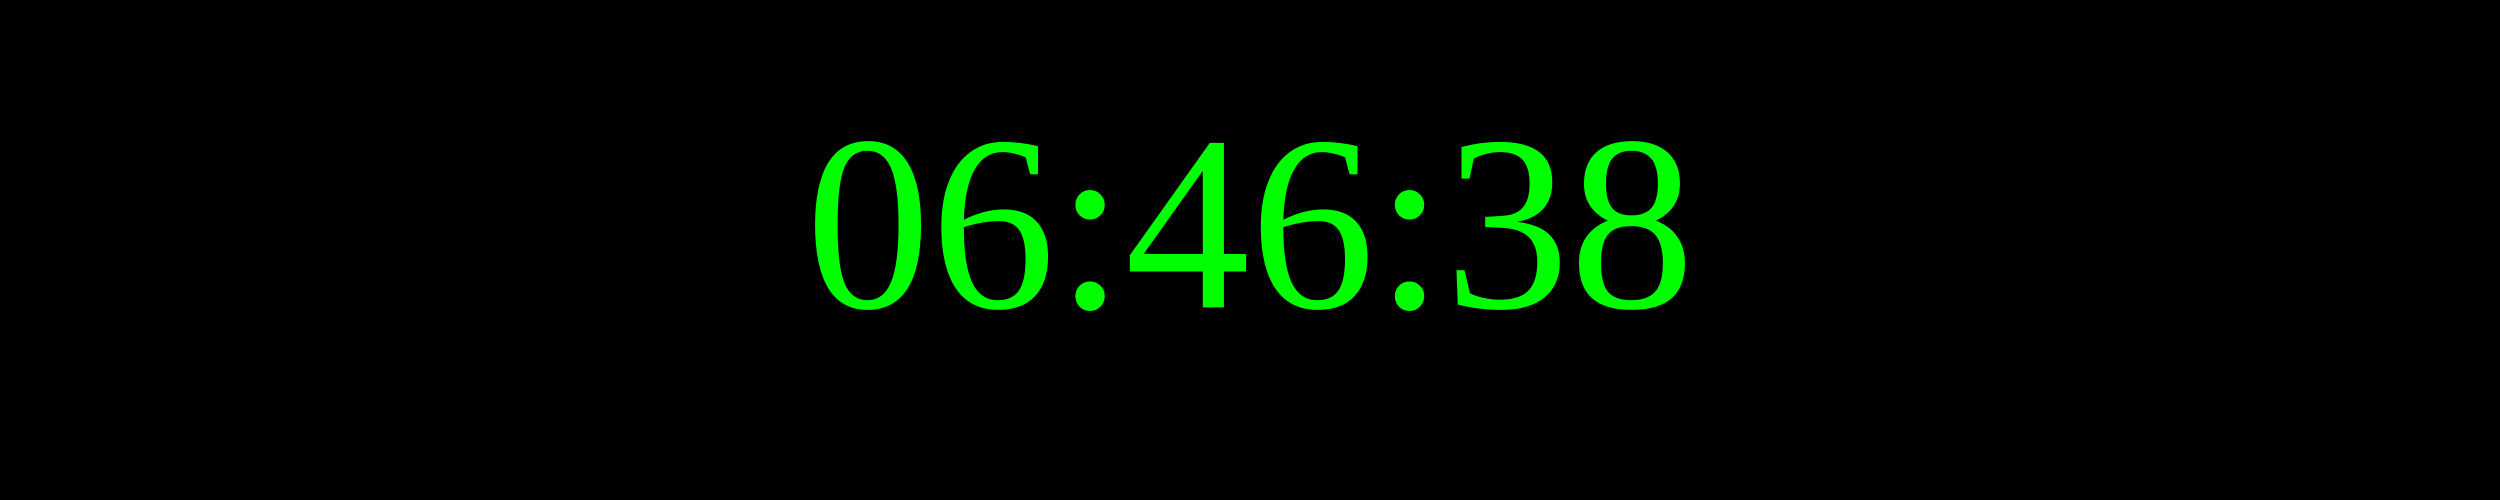
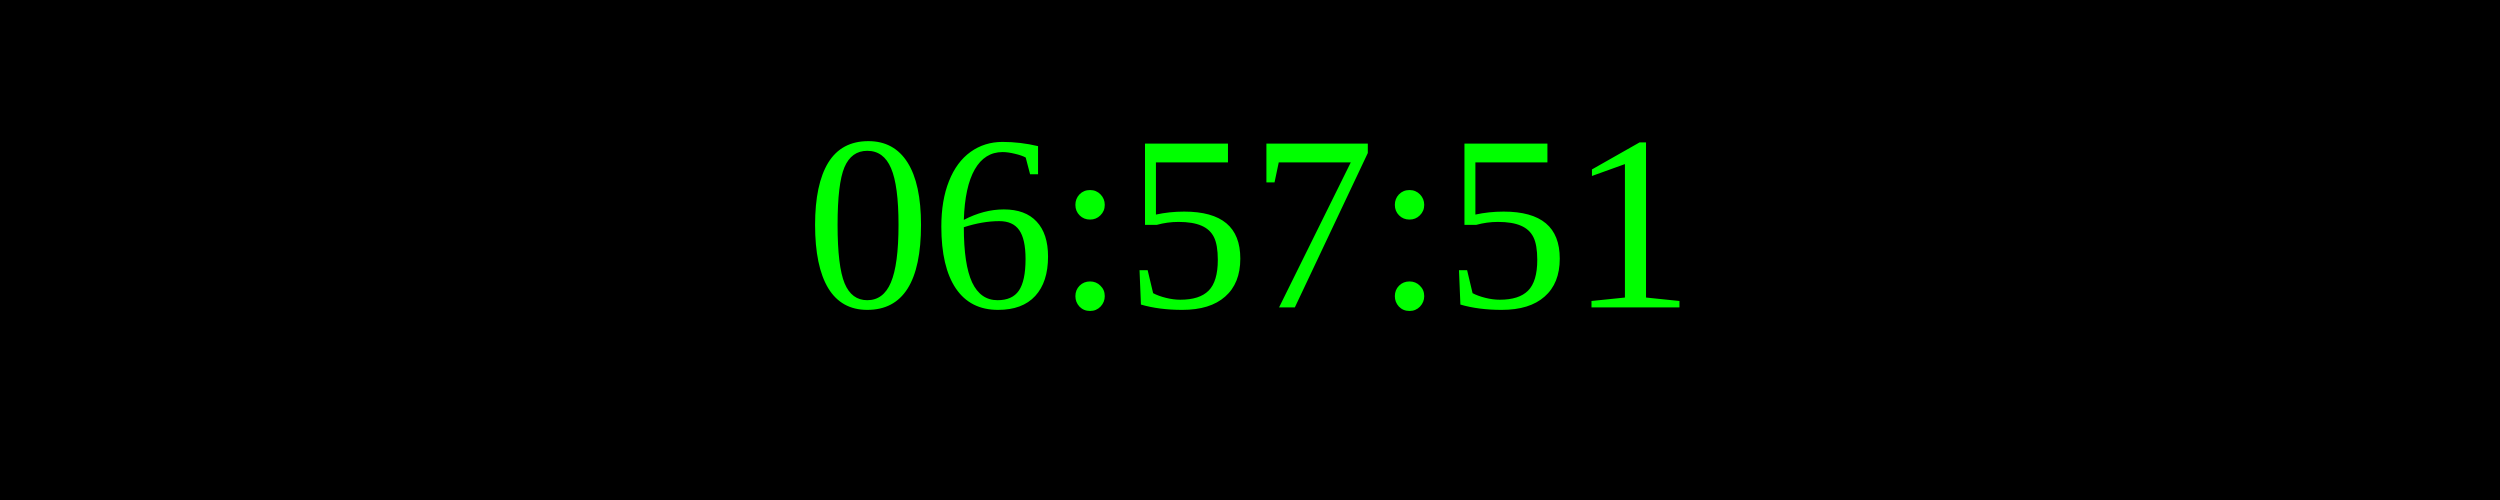
<svg xmlns="http://www.w3.org/2000/svg" width="250" height="50">
  <rect width="100%" height="100%" fill="black" />
  <text x="50%" y="50%" font-size="25" fill="lime" text-anchor="middle" dominant-baseline="middle">
- 06:46:38
+ 06:57:51
</text>
</svg>
